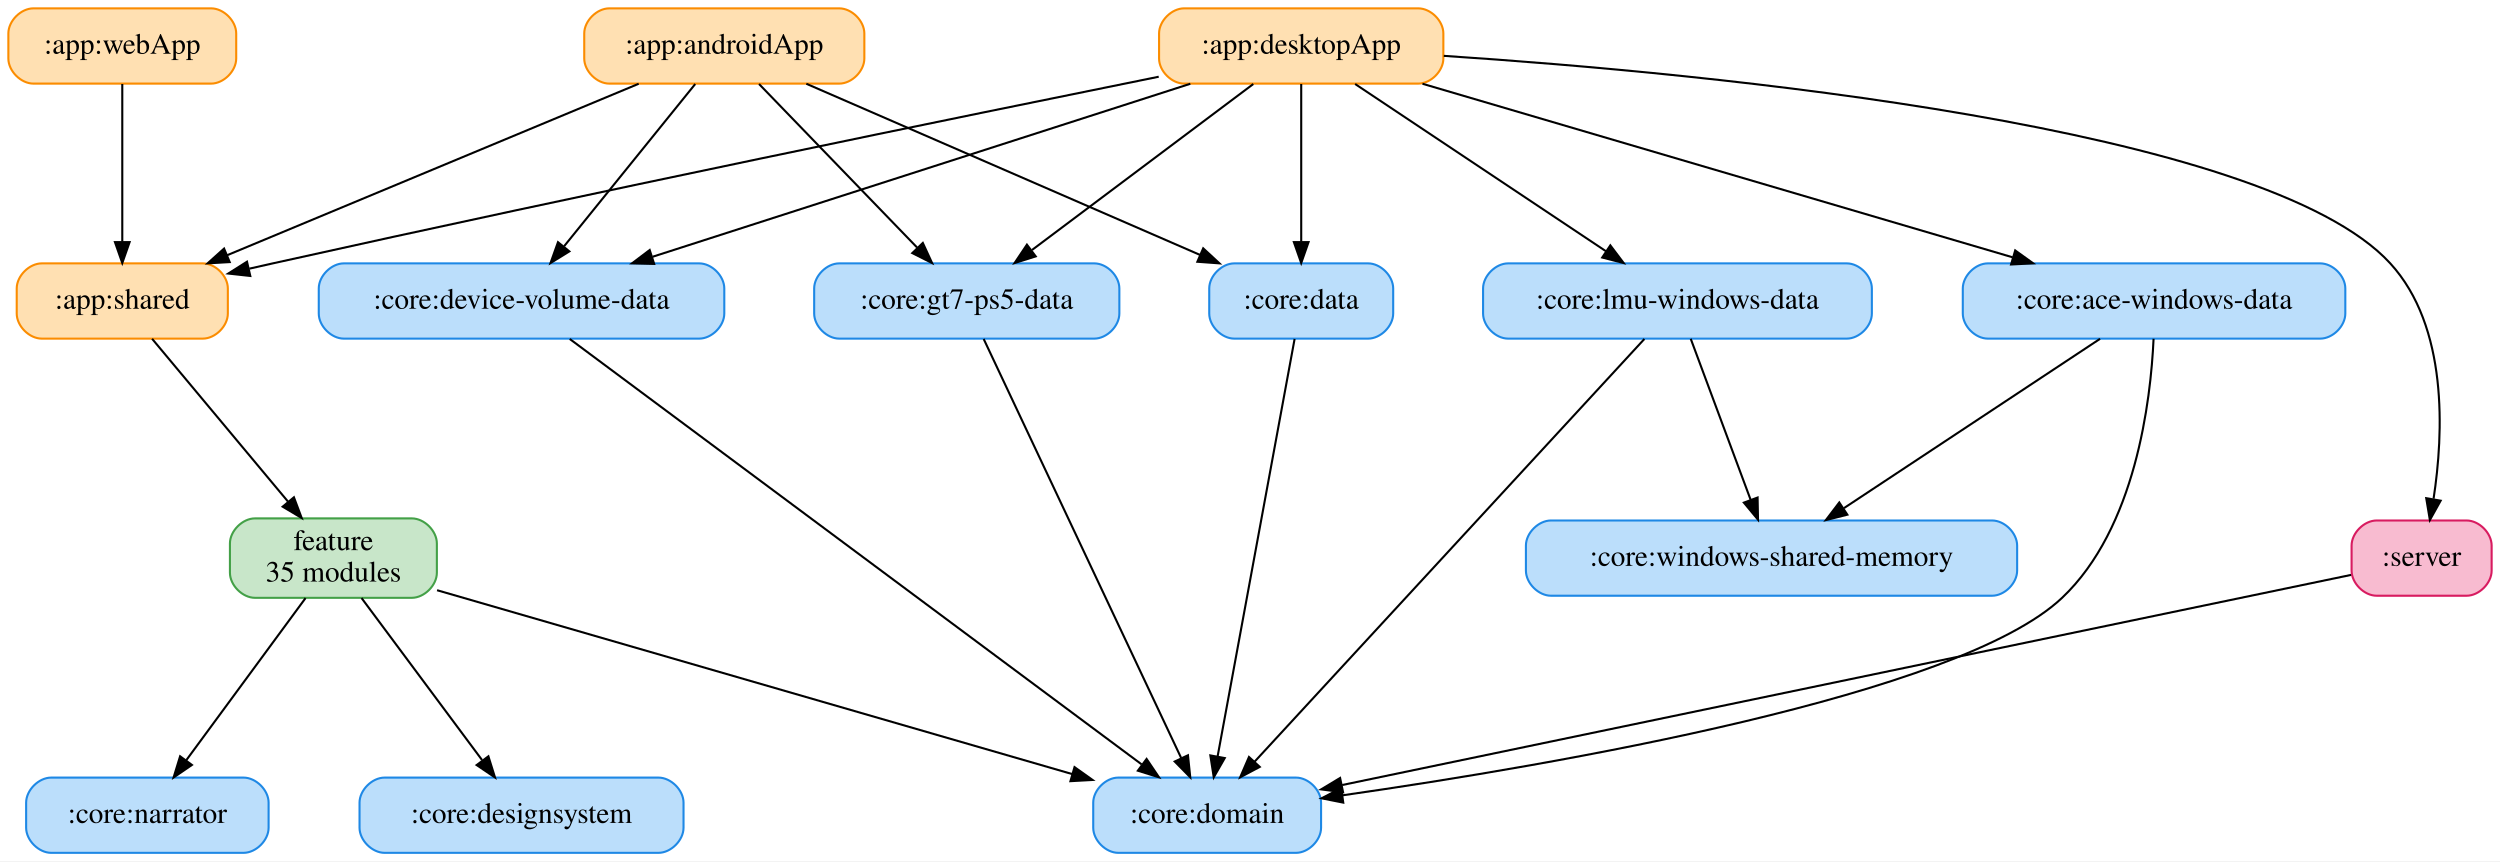
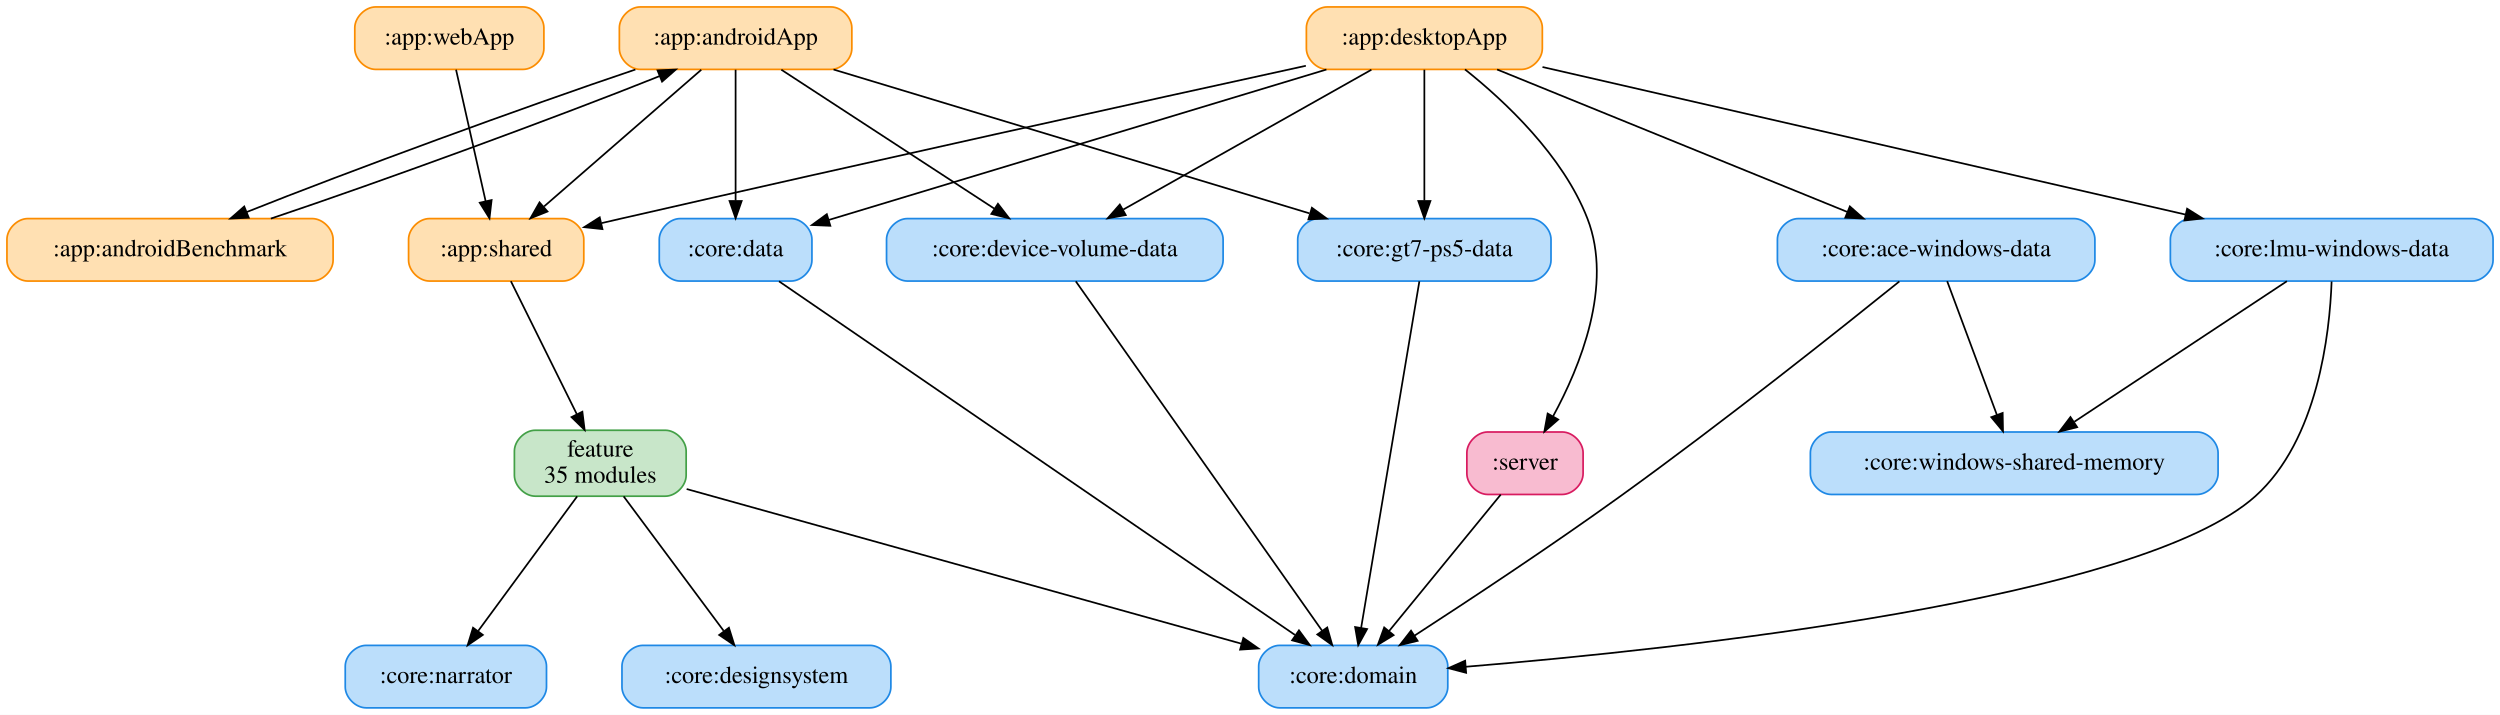
- <svg xmlns="http://www.w3.org/2000/svg" width="1196pt" height="412pt" viewBox="0.00 0.00 1196.00 412.00">
+ <svg xmlns="http://www.w3.org/2000/svg" width="1441pt" height="412pt" viewBox="0.00 0.00 1441.00 412.00">
  <g id="graph0" class="graph" transform="scale(1 1) rotate(0) translate(4 408)">
-     <polygon fill="white" stroke="transparent" points="-4,4 -4,-408 1192,-408 1192,4 -4,4" />
+     <polygon fill="white" stroke="transparent" points="-4,4 -4,-408 1437,-408 1437,4 -4,4" />
    <g id="node1" class="node">
-       <path fill="#ffe0b2" stroke="#fb8c00" d="M397.5,-404C397.5,-404 287.5,-404 287.5,-404 281.5,-404 275.5,-398 275.5,-392 275.5,-392 275.5,-380 275.5,-380 275.5,-374 281.5,-368 287.5,-368 287.5,-368 397.5,-368 397.5,-368 403.5,-368 409.5,-374 409.5,-380 409.5,-380 409.5,-392 409.5,-392 409.5,-398 403.5,-404 397.5,-404" />
-       <text text-anchor="middle" x="342.5" y="-382.3" font-family="Times,serif" font-size="14.00">:app:androidApp</text>
+       <path fill="#ffe0b2" stroke="#fb8c00" d="M475,-404C475,-404 365,-404 365,-404 359,-404 353,-398 353,-392 353,-392 353,-380 353,-380 353,-374 359,-368 365,-368 365,-368 475,-368 475,-368 481,-368 487,-374 487,-380 487,-380 487,-392 487,-392 487,-398 481,-404 475,-404" />
+       <text text-anchor="middle" x="420" y="-382.3" font-family="Times,serif" font-size="14.00">:app:androidApp</text>
+     </g>
+     <g id="node2" class="node">
+       <path fill="#ffe0b2" stroke="#fb8c00" d="M176,-282C176,-282 12,-282 12,-282 6,-282 0,-276 0,-270 0,-270 0,-258 0,-258 0,-252 6,-246 12,-246 12,-246 176,-246 176,-246 182,-246 188,-252 188,-258 188,-258 188,-270 188,-270 188,-276 182,-282 176,-282" />
+       <text text-anchor="middle" x="94" y="-260.3" font-family="Times,serif" font-size="14.00">:app:androidBenchmark</text>
+     </g>
+     <g id="edge1" class="edge">
+       <path fill="none" stroke="black" d="M362.24,-367.93C297.96,-346.3 196.4,-309.02 138.13,-285.76" />
+       <polygon fill="black" stroke="black" points="139.4,-282.49 128.81,-282.01 136.78,-288.99 139.4,-282.49" />
+     </g>
+     <g id="node4" class="node">
+       <path fill="#ffe0b2" stroke="#fb8c00" d="M320.5,-282C320.5,-282 243.5,-282 243.5,-282 237.5,-282 231.5,-276 231.5,-270 231.5,-270 231.5,-258 231.5,-258 231.5,-252 237.5,-246 243.5,-246 243.5,-246 320.5,-246 320.5,-246 326.5,-246 332.5,-252 332.5,-258 332.5,-258 332.5,-270 332.5,-270 332.5,-276 326.5,-282 320.5,-282" />
+       <text text-anchor="middle" x="282" y="-260.3" font-family="Times,serif" font-size="14.00">:app:shared</text>
+     </g>
+     <g id="edge2" class="edge">
+       <path fill="none" stroke="black" d="M400.23,-367.81C376.45,-347.13 336.41,-312.31 309.6,-289" />
+       <polygon fill="black" stroke="black" points="311.58,-286.08 301.74,-282.16 306.98,-291.36 311.58,-286.08" />
+     </g>
+     <g id="node7" class="node">
+       <path fill="#bbdefb" stroke="#1e88e5" d="M452,-282C452,-282 388,-282 388,-282 382,-282 376,-276 376,-270 376,-270 376,-258 376,-258 376,-252 382,-246 388,-246 388,-246 452,-246 452,-246 458,-246 464,-252 464,-258 464,-258 464,-270 464,-270 464,-276 458,-282 452,-282" />
+       <text text-anchor="middle" x="420" y="-260.3" font-family="Times,serif" font-size="14.00">:core:data</text>
+     </g>
+     <g id="edge3" class="edge">
+       <path fill="none" stroke="black" d="M420,-367.81C420,-348.11 420,-315.58 420,-292.39" />
+       <polygon fill="black" stroke="black" points="423.5,-292.16 420,-282.16 416.5,-292.16 423.5,-292.16" />
+     </g>
+     <g id="node9" class="node">
+       <path fill="#bbdefb" stroke="#1e88e5" d="M689,-282C689,-282 519,-282 519,-282 513,-282 507,-276 507,-270 507,-270 507,-258 507,-258 507,-252 513,-246 519,-246 519,-246 689,-246 689,-246 695,-246 701,-252 701,-258 701,-258 701,-270 701,-270 701,-276 695,-282 689,-282" />
+       <text text-anchor="middle" x="604" y="-260.3" font-family="Times,serif" font-size="14.00">:core:device-volume-data</text>
+     </g>
+     <g id="edge4" class="edge">
+       <path fill="none" stroke="black" d="M446.36,-367.81C478.61,-346.78 533.3,-311.11 569.04,-287.8" />
+       <polygon fill="black" stroke="black" points="571.22,-290.56 577.69,-282.16 567.4,-284.69 571.22,-290.56" />
+     </g>
+     <g id="node11" class="node">
+       <path fill="#bbdefb" stroke="#1e88e5" d="M878,-282C878,-282 756,-282 756,-282 750,-282 744,-276 744,-270 744,-270 744,-258 744,-258 744,-252 750,-246 756,-246 756,-246 878,-246 878,-246 884,-246 890,-252 890,-258 890,-258 890,-270 890,-270 890,-276 884,-282 878,-282" />
+       <text text-anchor="middle" x="817" y="-260.3" font-family="Times,serif" font-size="14.00">:core:gt7-ps5-data</text>
+     </g>
+     <g id="edge5" class="edge">
+       <path fill="none" stroke="black" d="M476.46,-367.93C548.78,-346.07 673.92,-308.25 750.7,-285.04" />
+       <polygon fill="black" stroke="black" points="752.18,-288.25 760.74,-282.01 750.15,-281.55 752.18,-288.25" />
+     </g>
+     <g id="edge6" class="edge">
+       <path fill="none" stroke="black" d="M152.13,-282.01C216.6,-303.62 318.18,-340.89 376.3,-364.18" />
+       <polygon fill="black" stroke="black" points="375,-367.43 385.58,-367.93 377.62,-360.94 375,-367.43" />
    </g>
    <g id="node3" class="node">
-       <path fill="#ffe0b2" stroke="#fb8c00" d="M93,-282C93,-282 16,-282 16,-282 10,-282 4,-276 4,-270 4,-270 4,-258 4,-258 4,-252 10,-246 16,-246 16,-246 93,-246 93,-246 99,-246 105,-252 105,-258 105,-258 105,-270 105,-270 105,-276 99,-282 93,-282" />
-       <text text-anchor="middle" x="54.5" y="-260.3" font-family="Times,serif" font-size="14.00">:app:shared</text>
+       <path fill="#ffe0b2" stroke="#fb8c00" d="M873,-404C873,-404 761,-404 761,-404 755,-404 749,-398 749,-392 749,-392 749,-380 749,-380 749,-374 755,-368 761,-368 761,-368 873,-368 873,-368 879,-368 885,-374 885,-380 885,-380 885,-392 885,-392 885,-398 879,-404 873,-404" />
+       <text text-anchor="middle" x="817" y="-382.3" font-family="Times,serif" font-size="14.00">:app:desktopApp</text>
    </g>
-     <g id="edge1" class="edge">
-       <path fill="none" stroke="black" d="M301.54,-367.93C249.72,-346.34 160.51,-309.17 104.66,-285.9" />
-       <polygon fill="black" stroke="black" points="105.89,-282.62 95.32,-282.01 103.2,-289.08 105.89,-282.62" />
+     <g id="edge7" class="edge">
+       <path fill="none" stroke="black" d="M748.69,-370.09C658.31,-350.3 494.06,-314.11 354,-282 350.34,-281.16 346.58,-280.29 342.79,-279.41" />
+       <polygon fill="black" stroke="black" points="343.26,-275.93 332.72,-277.06 341.67,-282.74 343.26,-275.93" />
    </g>
    <g id="node6" class="node">
-       <path fill="#bbdefb" stroke="#1e88e5" d="M650.5,-282C650.5,-282 586.5,-282 586.5,-282 580.5,-282 574.5,-276 574.5,-270 574.5,-270 574.5,-258 574.5,-258 574.5,-252 580.5,-246 586.5,-246 586.5,-246 650.5,-246 650.5,-246 656.5,-246 662.5,-252 662.5,-258 662.5,-258 662.5,-270 662.5,-270 662.5,-276 656.5,-282 650.5,-282" />
-       <text text-anchor="middle" x="618.5" y="-260.3" font-family="Times,serif" font-size="14.00">:core:data</text>
+       <path fill="#bbdefb" stroke="#1e88e5" d="M1191.5,-282C1191.5,-282 1032.5,-282 1032.5,-282 1026.5,-282 1020.5,-276 1020.5,-270 1020.5,-270 1020.5,-258 1020.5,-258 1020.5,-252 1026.5,-246 1032.5,-246 1032.5,-246 1191.5,-246 1191.5,-246 1197.5,-246 1203.5,-252 1203.5,-258 1203.5,-258 1203.5,-270 1203.5,-270 1203.5,-276 1197.5,-282 1191.5,-282" />
+       <text text-anchor="middle" x="1112" y="-260.3" font-family="Times,serif" font-size="14.00">:core:ace-windows-data</text>
    </g>
-     <g id="edge2" class="edge">
-       <path fill="none" stroke="black" d="M381.75,-367.93C431.31,-346.39 516.55,-309.32 570.1,-286.04" />
-       <polygon fill="black" stroke="black" points="571.61,-289.2 579.38,-282.01 568.82,-282.78 571.61,-289.2" />
+     <g id="edge8" class="edge">
+       <path fill="none" stroke="black" d="M858.95,-367.93C912.03,-346.34 1003.41,-309.17 1060.62,-285.9" />
+       <polygon fill="black" stroke="black" points="1062.25,-289.02 1070.19,-282.01 1059.61,-282.53 1062.25,-289.02" />
+     </g>
+     <g id="edge9" class="edge">
+       <path fill="none" stroke="black" d="M760.54,-367.93C684.12,-344.84 548.73,-303.91 473.74,-281.24" />
+       <polygon fill="black" stroke="black" points="474.6,-277.85 464.01,-278.3 472.57,-284.55 474.6,-277.85" />
+     </g>
+     <g id="edge10" class="edge">
+       <path fill="none" stroke="black" d="M786.48,-367.81C748.84,-346.6 684.77,-310.5 643.43,-287.21" />
+       <polygon fill="black" stroke="black" points="644.89,-284.02 634.46,-282.16 641.46,-290.12 644.89,-284.02" />
+     </g>
+     <g id="edge11" class="edge">
+       <path fill="none" stroke="black" d="M817,-367.81C817,-348.11 817,-315.58 817,-292.39" />
+       <polygon fill="black" stroke="black" points="820.5,-292.16 817,-282.16 813.5,-292.16 820.5,-292.16" />
+     </g>
+     <g id="node12" class="node">
+       <path fill="#bbdefb" stroke="#1e88e5" d="M1421,-282C1421,-282 1259,-282 1259,-282 1253,-282 1247,-276 1247,-270 1247,-270 1247,-258 1247,-258 1247,-252 1253,-246 1259,-246 1259,-246 1421,-246 1421,-246 1427,-246 1433,-252 1433,-258 1433,-258 1433,-270 1433,-270 1433,-276 1427,-282 1421,-282" />
+       <text text-anchor="middle" x="1340" y="-260.3" font-family="Times,serif" font-size="14.00">:core:lmu-windows-data</text>
+     </g>
+     <g id="edge12" class="edge">
+       <path fill="none" stroke="black" d="M885.1,-369.37C980.24,-347.54 1152.81,-307.95 1255.86,-284.3" />
+       <polygon fill="black" stroke="black" points="1256.65,-287.72 1265.62,-282.07 1255.09,-280.89 1256.65,-287.72" />
+     </g>
+     <g id="node15" class="node">
+       <path fill="#f8bbd0" stroke="#d81b60" d="M896.5,-159C896.5,-159 853.5,-159 853.5,-159 847.5,-159 841.5,-153 841.5,-147 841.5,-147 841.5,-135 841.5,-135 841.5,-129 847.5,-123 853.5,-123 853.5,-123 896.5,-123 896.5,-123 902.5,-123 908.5,-129 908.5,-135 908.5,-135 908.5,-147 908.5,-147 908.5,-153 902.5,-159 896.5,-159" />
+       <text text-anchor="middle" x="875" y="-137.3" font-family="Times,serif" font-size="14.00">:server</text>
+     </g>
+     <g id="edge13" class="edge">
+       <path fill="none" stroke="black" d="M840.41,-367.99C863.36,-349.71 896.91,-318.34 911,-282 925.92,-243.53 906.82,-196.73 891.25,-168.16" />
+       <polygon fill="black" stroke="black" points="894.15,-166.18 886.16,-159.21 888.06,-169.64 894.15,-166.18" />
+     </g>
+     <g id="node16" class="node">
+       <path fill="#c8e6c9" stroke="#43a047" d="M379.5,-160C379.5,-160 304.5,-160 304.5,-160 298.5,-160 292.5,-154 292.5,-148 292.5,-148 292.5,-134 292.5,-134 292.5,-128 298.5,-122 304.5,-122 304.5,-122 379.5,-122 379.5,-122 385.5,-122 391.5,-128 391.5,-134 391.5,-134 391.5,-148 391.5,-148 391.5,-154 385.5,-160 379.5,-160" />
+       <text text-anchor="middle" x="342" y="-144.8" font-family="Times,serif" font-size="14.00">feature</text>
+       <text text-anchor="middle" x="342" y="-129.8" font-family="Times,serif" font-size="14.00">35 modules</text>
+     </g>
+     <g id="edge14" class="edge">
+       <path fill="none" stroke="black" d="M290.47,-245.92C300.35,-226 316.81,-192.79 328.47,-169.28" />
+       <polygon fill="black" stroke="black" points="331.68,-170.69 332.99,-160.18 325.41,-167.58 331.68,-170.69" />
+     </g>
+     <g id="node5" class="node">
+       <path fill="#ffe0b2" stroke="#fb8c00" d="M297.5,-404C297.5,-404 212.5,-404 212.5,-404 206.5,-404 200.5,-398 200.5,-392 200.5,-392 200.5,-380 200.5,-380 200.5,-374 206.5,-368 212.5,-368 212.5,-368 297.5,-368 297.5,-368 303.5,-368 309.5,-374 309.5,-380 309.5,-380 309.5,-392 309.5,-392 309.5,-398 303.5,-404 297.5,-404" />
+       <text text-anchor="middle" x="255" y="-382.3" font-family="Times,serif" font-size="14.00">:app:webApp</text>
+     </g>
+     <g id="edge15" class="edge">
+       <path fill="none" stroke="black" d="M258.87,-367.81C263.32,-348.02 270.69,-315.29 275.91,-292.08" />
+       <polygon fill="black" stroke="black" points="279.36,-292.69 278.14,-282.16 272.53,-291.15 279.36,-292.69" />
+     </g>
+     <g id="node10" class="node">
+       <path fill="#bbdefb" stroke="#1e88e5" d="M818.5,-36C818.5,-36 733.5,-36 733.5,-36 727.5,-36 721.5,-30 721.5,-24 721.5,-24 721.5,-12 721.5,-12 721.5,-6 727.5,0 733.5,0 733.5,0 818.5,0 818.5,0 824.5,0 830.5,-6 830.5,-12 830.5,-12 830.5,-24 830.5,-24 830.5,-30 824.5,-36 818.5,-36" />
+       <text text-anchor="middle" x="776" y="-14.3" font-family="Times,serif" font-size="14.00">:core:domain</text>
+     </g>
+     <g id="edge16" class="edge">
+       <path fill="none" stroke="black" d="M1090.8,-245.79C1057.22,-218.73 989.51,-164.87 930,-122 890.04,-93.21 842.8,-62.02 811.27,-41.59" />
+       <polygon fill="black" stroke="black" points="813.11,-38.62 802.82,-36.13 809.32,-44.49 813.11,-38.62" />
+     </g>
+     <g id="node14" class="node">
+       <path fill="#bbdefb" stroke="#1e88e5" d="M1262.5,-159C1262.5,-159 1051.5,-159 1051.5,-159 1045.5,-159 1039.5,-153 1039.5,-147 1039.5,-147 1039.5,-135 1039.5,-135 1039.5,-129 1045.5,-123 1051.5,-123 1051.5,-123 1262.5,-123 1262.5,-123 1268.5,-123 1274.5,-129 1274.5,-135 1274.5,-135 1274.5,-147 1274.5,-147 1274.5,-153 1268.5,-159 1262.5,-159" />
+       <text text-anchor="middle" x="1157" y="-137.3" font-family="Times,serif" font-size="14.00">:core:windows-shared-memory</text>
+     </g>
+     <g id="edge17" class="edge">
+       <path fill="none" stroke="black" d="M1118.35,-245.92C1125.81,-225.86 1138.28,-192.33 1147.04,-168.79" />
+       <polygon fill="black" stroke="black" points="1150.33,-169.98 1150.53,-159.38 1143.77,-167.54 1150.33,-169.98" />
+     </g>
+     <g id="edge18" class="edge">
+       <path fill="none" stroke="black" d="M445.03,-245.84C507.72,-202.88 671.47,-90.65 742.42,-42.02" />
+       <polygon fill="black" stroke="black" points="744.72,-44.68 750.99,-36.14 740.77,-38.91 744.72,-44.68" />
    </g>
    <g id="node8" class="node">
-       <path fill="#bbdefb" stroke="#1e88e5" d="M330.5,-282C330.5,-282 160.5,-282 160.5,-282 154.5,-282 148.5,-276 148.5,-270 148.5,-270 148.5,-258 148.5,-258 148.5,-252 154.5,-246 160.5,-246 160.5,-246 330.5,-246 330.5,-246 336.5,-246 342.5,-252 342.5,-258 342.5,-258 342.5,-270 342.5,-270 342.5,-276 336.5,-282 330.5,-282" />
-       <text text-anchor="middle" x="245.5" y="-260.3" font-family="Times,serif" font-size="14.00">:core:device-volume-data</text>
+       <path fill="#bbdefb" stroke="#1e88e5" d="M497.5,-36C497.5,-36 366.5,-36 366.5,-36 360.5,-36 354.5,-30 354.5,-24 354.5,-24 354.5,-12 354.5,-12 354.5,-6 360.5,0 366.5,0 366.5,0 497.5,0 497.5,0 503.5,0 509.5,-6 509.5,-12 509.5,-12 509.5,-24 509.5,-24 509.5,-30 503.5,-36 497.5,-36" />
+       <text text-anchor="middle" x="432" y="-14.3" font-family="Times,serif" font-size="14.00">:core:designsystem</text>
    </g>
-     <g id="edge3" class="edge">
-       <path fill="none" stroke="black" d="M328.6,-367.81C312.18,-347.49 284.71,-313.51 265.88,-290.21" />
-       <polygon fill="black" stroke="black" points="268.38,-287.74 259.37,-282.16 262.94,-292.14 268.38,-287.74" />
+     <g id="edge19" class="edge">
+       <path fill="none" stroke="black" d="M616.09,-245.84C645.89,-203.58 722.93,-94.28 758.06,-44.45" />
+       <polygon fill="black" stroke="black" points="761.02,-46.33 763.92,-36.14 755.3,-42.3 761.02,-46.33" />
    </g>
-     <g id="node10" class="node">
-       <path fill="#bbdefb" stroke="#1e88e5" d="M519.5,-282C519.5,-282 397.5,-282 397.5,-282 391.5,-282 385.5,-276 385.5,-270 385.5,-270 385.5,-258 385.5,-258 385.5,-252 391.5,-246 397.5,-246 397.5,-246 519.5,-246 519.5,-246 525.5,-246 531.5,-252 531.5,-258 531.5,-258 531.5,-270 531.5,-270 531.5,-276 525.5,-282 519.5,-282" />
-       <text text-anchor="middle" x="458.5" y="-260.3" font-family="Times,serif" font-size="14.00">:core:gt7-ps5-data</text>
+     <g id="edge20" class="edge">
+       <path fill="none" stroke="black" d="M814.12,-245.84C807.09,-204.02 789.03,-96.54 780.54,-46.01" />
+       <polygon fill="black" stroke="black" points="783.99,-45.42 778.88,-36.14 777.09,-46.58 783.99,-45.42" />
    </g>
-     <g id="edge4" class="edge">
-       <path fill="none" stroke="black" d="M359.12,-367.81C378.93,-347.31 412.18,-312.91 434.72,-289.6" />
-       <polygon fill="black" stroke="black" points="437.48,-291.78 441.91,-282.16 432.44,-286.92 437.48,-291.78" />
+     <g id="edge21" class="edge">
+       <path fill="none" stroke="black" d="M1339.94,-245.74C1338.85,-215.81 1332.05,-154.39 1296,-122 1229.58,-62.33 965.09,-33.94 840.96,-23.69" />
+       <polygon fill="black" stroke="black" points="841.08,-20.19 830.83,-22.87 840.51,-27.17 841.08,-20.19" />
    </g>
-     <g id="node2" class="node">
-       <path fill="#ffe0b2" stroke="#fb8c00" d="M674.5,-404C674.5,-404 562.5,-404 562.5,-404 556.5,-404 550.5,-398 550.5,-392 550.5,-392 550.5,-380 550.5,-380 550.5,-374 556.5,-368 562.5,-368 562.5,-368 674.5,-368 674.5,-368 680.5,-368 686.5,-374 686.5,-380 686.5,-380 686.5,-392 686.5,-392 686.5,-398 680.5,-404 674.5,-404" />
-       <text text-anchor="middle" x="618.5" y="-382.3" font-family="Times,serif" font-size="14.00">:app:desktopApp</text>
-     </g>
-     <g id="edge5" class="edge">
-       <path fill="none" stroke="black" d="M550.33,-371.3C455.25,-352.06 277.48,-315.62 126.5,-282 122.84,-281.18 119.07,-280.33 115.28,-279.47" />
-       <polygon fill="black" stroke="black" points="115.74,-275.98 105.21,-277.14 114.16,-282.8 115.74,-275.98" />
-     </g>
-     <g id="node5" class="node">
-       <path fill="#bbdefb" stroke="#1e88e5" d="M1106,-282C1106,-282 947,-282 947,-282 941,-282 935,-276 935,-270 935,-270 935,-258 935,-258 935,-252 941,-246 947,-246 947,-246 1106,-246 1106,-246 1112,-246 1118,-252 1118,-258 1118,-258 1118,-270 1118,-270 1118,-276 1112,-282 1106,-282" />
-       <text text-anchor="middle" x="1026.5" y="-260.3" font-family="Times,serif" font-size="14.00">:core:ace-windows-data</text>
-     </g>
-     <g id="edge6" class="edge">
-       <path fill="none" stroke="black" d="M676.52,-367.93C751,-346.03 879.98,-308.09 958.84,-284.9" />
-       <polygon fill="black" stroke="black" points="960.07,-288.19 968.68,-282.01 958.1,-281.47 960.07,-288.19" />
-     </g>
-     <g id="edge7" class="edge">
-       <path fill="none" stroke="black" d="M618.5,-367.81C618.5,-348.11 618.5,-315.58 618.5,-292.39" />
-       <polygon fill="black" stroke="black" points="622,-292.16 618.5,-282.16 615,-292.16 622,-292.16" />
-     </g>
-     <g id="edge8" class="edge">
-       <path fill="none" stroke="black" d="M565.45,-367.93C497.64,-346.12 380.41,-308.4 308.24,-285.18" />
-       <polygon fill="black" stroke="black" points="308.95,-281.74 298.36,-282.01 306.81,-288.4 308.95,-281.74" />
-     </g>
-     <g id="edge9" class="edge">
-       <path fill="none" stroke="black" d="M595.58,-367.81C567.77,-346.96 520.78,-311.71 489.7,-288.4" />
-       <polygon fill="black" stroke="black" points="491.48,-285.36 481.38,-282.16 487.28,-290.96 491.48,-285.36" />
-     </g>
-     <g id="node11" class="node">
-       <path fill="#bbdefb" stroke="#1e88e5" d="M879.5,-282C879.5,-282 717.5,-282 717.5,-282 711.5,-282 705.5,-276 705.5,-270 705.5,-270 705.5,-258 705.5,-258 705.5,-252 711.5,-246 717.5,-246 717.5,-246 879.5,-246 879.5,-246 885.5,-246 891.5,-252 891.5,-258 891.5,-258 891.5,-270 891.5,-270 891.5,-276 885.5,-282 879.5,-282" />
-       <text text-anchor="middle" x="798.5" y="-260.3" font-family="Times,serif" font-size="14.00">:core:lmu-windows-data</text>
-     </g>
-     <g id="edge10" class="edge">
-       <path fill="none" stroke="black" d="M644.29,-367.81C675.83,-346.78 729.34,-311.11 764.3,-287.8" />
-       <polygon fill="black" stroke="black" points="766.38,-290.62 772.76,-282.16 762.5,-284.8 766.38,-290.62" />
-     </g>
-     <g id="node14" class="node">
-       <path fill="#f8bbd0" stroke="#d81b60" d="M1176,-159C1176,-159 1133,-159 1133,-159 1127,-159 1121,-153 1121,-147 1121,-147 1121,-135 1121,-135 1121,-129 1127,-123 1133,-123 1133,-123 1176,-123 1176,-123 1182,-123 1188,-129 1188,-135 1188,-135 1188,-147 1188,-147 1188,-153 1182,-159 1176,-159" />
-       <text text-anchor="middle" x="1154.5" y="-137.3" font-family="Times,serif" font-size="14.00">:server</text>
-     </g>
-     <g id="edge11" class="edge">
-       <path fill="none" stroke="black" d="M686.71,-381.28C813.81,-372.85 1079.43,-347.63 1139.5,-282 1167.26,-251.67 1165.02,-200.78 1160.22,-169.42" />
-       <polygon fill="black" stroke="black" points="1163.6,-168.47 1158.45,-159.21 1156.71,-169.66 1163.6,-168.47" />
-     </g>
-     <g id="node15" class="node">
-       <path fill="#c8e6c9" stroke="#43a047" d="M193,-160C193,-160 118,-160 118,-160 112,-160 106,-154 106,-148 106,-148 106,-134 106,-134 106,-128 112,-122 118,-122 118,-122 193,-122 193,-122 199,-122 205,-128 205,-134 205,-134 205,-148 205,-148 205,-154 199,-160 193,-160" />
-       <text text-anchor="middle" x="155.5" y="-144.8" font-family="Times,serif" font-size="14.00">feature</text>
-       <text text-anchor="middle" x="155.5" y="-129.8" font-family="Times,serif" font-size="14.00">35 modules</text>
-     </g>
-     <g id="edge12" class="edge">
-       <path fill="none" stroke="black" d="M68.76,-245.92C85.68,-225.64 114.09,-191.61 133.77,-168.04" />
-       <polygon fill="black" stroke="black" points="136.61,-170.1 140.33,-160.18 131.23,-165.61 136.61,-170.1" />
-     </g>
-     <g id="node4" class="node">
-       <path fill="#ffe0b2" stroke="#fb8c00" d="M97,-404C97,-404 12,-404 12,-404 6,-404 0,-398 0,-392 0,-392 0,-380 0,-380 0,-374 6,-368 12,-368 12,-368 97,-368 97,-368 103,-368 109,-374 109,-380 109,-380 109,-392 109,-392 109,-398 103,-404 97,-404" />
-       <text text-anchor="middle" x="54.5" y="-382.3" font-family="Times,serif" font-size="14.00">:app:webApp</text>
-     </g>
-     <g id="edge13" class="edge">
-       <path fill="none" stroke="black" d="M54.5,-367.81C54.5,-348.11 54.5,-315.58 54.5,-292.39" />
-       <polygon fill="black" stroke="black" points="58,-292.16 54.5,-282.16 51,-292.16 58,-292.16" />
-     </g>
-     <g id="node9" class="node">
-       <path fill="#bbdefb" stroke="#1e88e5" d="M616,-36C616,-36 531,-36 531,-36 525,-36 519,-30 519,-24 519,-24 519,-12 519,-12 519,-6 525,0 531,0 531,0 616,0 616,0 622,0 628,-6 628,-12 628,-12 628,-24 628,-24 628,-30 622,-36 616,-36" />
-       <text text-anchor="middle" x="573.5" y="-14.3" font-family="Times,serif" font-size="14.00">:core:domain</text>
-     </g>
-     <g id="edge14" class="edge">
-       <path fill="none" stroke="black" d="M1026.27,-245.92C1024.91,-216.28 1017.71,-155.3 982.5,-122 933.14,-75.32 740.43,-42.19 638.13,-27.5" />
-       <polygon fill="black" stroke="black" points="638.61,-24.03 628.22,-26.09 637.63,-30.96 638.61,-24.03" />
+     <g id="edge22" class="edge">
+       <path fill="none" stroke="black" d="M1314.17,-245.92C1282.11,-224.72 1227.31,-188.49 1191.63,-164.9" />
+       <polygon fill="black" stroke="black" points="1193.27,-161.78 1183,-159.19 1189.41,-167.62 1193.27,-161.78" />
    </g>
    <g id="node13" class="node">
-       <path fill="#bbdefb" stroke="#1e88e5" d="M949,-159C949,-159 738,-159 738,-159 732,-159 726,-153 726,-147 726,-147 726,-135 726,-135 726,-129 732,-123 738,-123 738,-123 949,-123 949,-123 955,-123 961,-129 961,-135 961,-135 961,-147 961,-147 961,-153 955,-159 949,-159" />
-       <text text-anchor="middle" x="843.5" y="-137.3" font-family="Times,serif" font-size="14.00">:core:windows-shared-memory</text>
-     </g>
-     <g id="edge15" class="edge">
-       <path fill="none" stroke="black" d="M1000.67,-245.92C968.61,-224.72 913.81,-188.49 878.13,-164.9" />
-       <polygon fill="black" stroke="black" points="879.77,-161.78 869.5,-159.19 875.91,-167.62 879.77,-161.78" />
-     </g>
-     <g id="edge16" class="edge">
-       <path fill="none" stroke="black" d="M615.34,-245.84C607.62,-204.02 587.8,-96.54 578.48,-46.01" />
-       <polygon fill="black" stroke="black" points="581.92,-45.34 576.66,-36.14 575.03,-46.61 581.92,-45.34" />
-     </g>
-     <g id="node7" class="node">
-       <path fill="#bbdefb" stroke="#1e88e5" d="M311,-36C311,-36 180,-36 180,-36 174,-36 168,-30 168,-24 168,-24 168,-12 168,-12 168,-6 174,0 180,0 180,0 311,0 311,0 317,0 323,-6 323,-12 323,-12 323,-24 323,-24 323,-30 317,-36 311,-36" />
-       <text text-anchor="middle" x="245.5" y="-14.3" font-family="Times,serif" font-size="14.00">:core:designsystem</text>
-     </g>
-     <g id="edge17" class="edge">
-       <path fill="none" stroke="black" d="M268.56,-245.84C326.2,-202.97 476.58,-91.1 542.16,-42.32" />
-       <polygon fill="black" stroke="black" points="544.53,-44.92 550.46,-36.14 540.35,-39.3 544.53,-44.92" />
-     </g>
-     <g id="edge18" class="edge">
-       <path fill="none" stroke="black" d="M466.59,-245.84C486.38,-203.84 537.38,-95.64 561.07,-45.38" />
-       <polygon fill="black" stroke="black" points="564.32,-46.68 565.42,-36.14 557.99,-43.69 564.32,-46.68" />
-     </g>
-     <g id="edge19" class="edge">
-       <path fill="none" stroke="black" d="M782.68,-245.84C743.46,-203.32 641.67,-92.92 596.11,-43.52" />
-       <polygon fill="black" stroke="black" points="598.66,-41.12 589.3,-36.14 593.51,-45.86 598.66,-41.12" />
-     </g>
-     <g id="edge20" class="edge">
-       <path fill="none" stroke="black" d="M804.85,-245.92C812.31,-225.86 824.78,-192.33 833.54,-168.79" />
-       <polygon fill="black" stroke="black" points="836.83,-169.98 837.03,-159.38 830.27,-167.54 836.83,-169.98" />
-     </g>
-     <g id="node12" class="node">
-       <path fill="#bbdefb" stroke="#1e88e5" d="M112.5,-36C112.5,-36 20.5,-36 20.5,-36 14.5,-36 8.5,-30 8.5,-24 8.5,-24 8.5,-12 8.5,-12 8.5,-6 14.5,0 20.5,0 20.5,0 112.5,0 112.5,0 118.5,0 124.5,-6 124.5,-12 124.5,-12 124.5,-24 124.5,-24 124.5,-30 118.5,-36 112.5,-36" />
-       <text text-anchor="middle" x="66.5" y="-14.3" font-family="Times,serif" font-size="14.00">:core:narrator</text>
-     </g>
-     <g id="edge21" class="edge">
-       <path fill="none" stroke="black" d="M1120.75,-132.97C1026.88,-113.42 761.5,-58.15 638.09,-32.45" />
-       <polygon fill="black" stroke="black" points="638.53,-28.97 628.03,-30.36 637.1,-35.82 638.53,-28.97" />
-     </g>
-     <g id="edge22" class="edge">
-       <path fill="none" stroke="black" d="M168.97,-121.89C184.28,-101.31 209.36,-67.58 226.62,-44.39" />
-       <polygon fill="black" stroke="black" points="229.65,-46.18 232.81,-36.06 224.03,-42 229.65,-46.18" />
+       <path fill="#bbdefb" stroke="#1e88e5" d="M299,-36C299,-36 207,-36 207,-36 201,-36 195,-30 195,-24 195,-24 195,-12 195,-12 195,-6 201,0 207,0 207,0 299,0 299,0 305,0 311,-6 311,-12 311,-12 311,-24 311,-24 311,-30 305,-36 299,-36" />
+       <text text-anchor="middle" x="253" y="-14.3" font-family="Times,serif" font-size="14.00">:core:narrator</text>
    </g>
    <g id="edge23" class="edge">
-       <path fill="none" stroke="black" d="M205.09,-125.64C280.81,-103.73 425.26,-61.91 509.02,-37.66" />
-       <polygon fill="black" stroke="black" points="510.05,-41.01 518.68,-34.87 508.1,-34.29 510.05,-41.01" />
+       <path fill="none" stroke="black" d="M861.03,-122.92C844.24,-102.41 815.94,-67.82 796.64,-44.23" />
+       <polygon fill="black" stroke="black" points="799.27,-41.91 790.22,-36.38 793.85,-46.34 799.27,-41.91" />
    </g>
    <g id="edge24" class="edge">
-       <path fill="none" stroke="black" d="M142.18,-121.89C127.04,-101.31 102.23,-67.58 85.17,-44.39" />
-       <polygon fill="black" stroke="black" points="87.8,-42.05 79.05,-36.06 82.16,-46.19 87.8,-42.05" />
+       <path fill="none" stroke="black" d="M355.47,-121.89C370.78,-101.31 395.86,-67.58 413.12,-44.39" />
+       <polygon fill="black" stroke="black" points="416.15,-46.18 419.31,-36.06 410.53,-42 416.15,-46.18" />
+     </g>
+     <g id="edge25" class="edge">
+       <path fill="none" stroke="black" d="M391.79,-126.12C470.68,-104.12 624.4,-61.27 711.59,-36.96" />
+       <polygon fill="black" stroke="black" points="712.67,-40.29 721.36,-34.23 710.79,-33.55 712.67,-40.29" />
+     </g>
+     <g id="edge26" class="edge">
+       <path fill="none" stroke="black" d="M328.68,-121.89C313.54,-101.31 288.73,-67.58 271.67,-44.39" />
+       <polygon fill="black" stroke="black" points="274.3,-42.05 265.55,-36.06 268.66,-46.19 274.3,-42.05" />
    </g>
  </g>
</svg>
